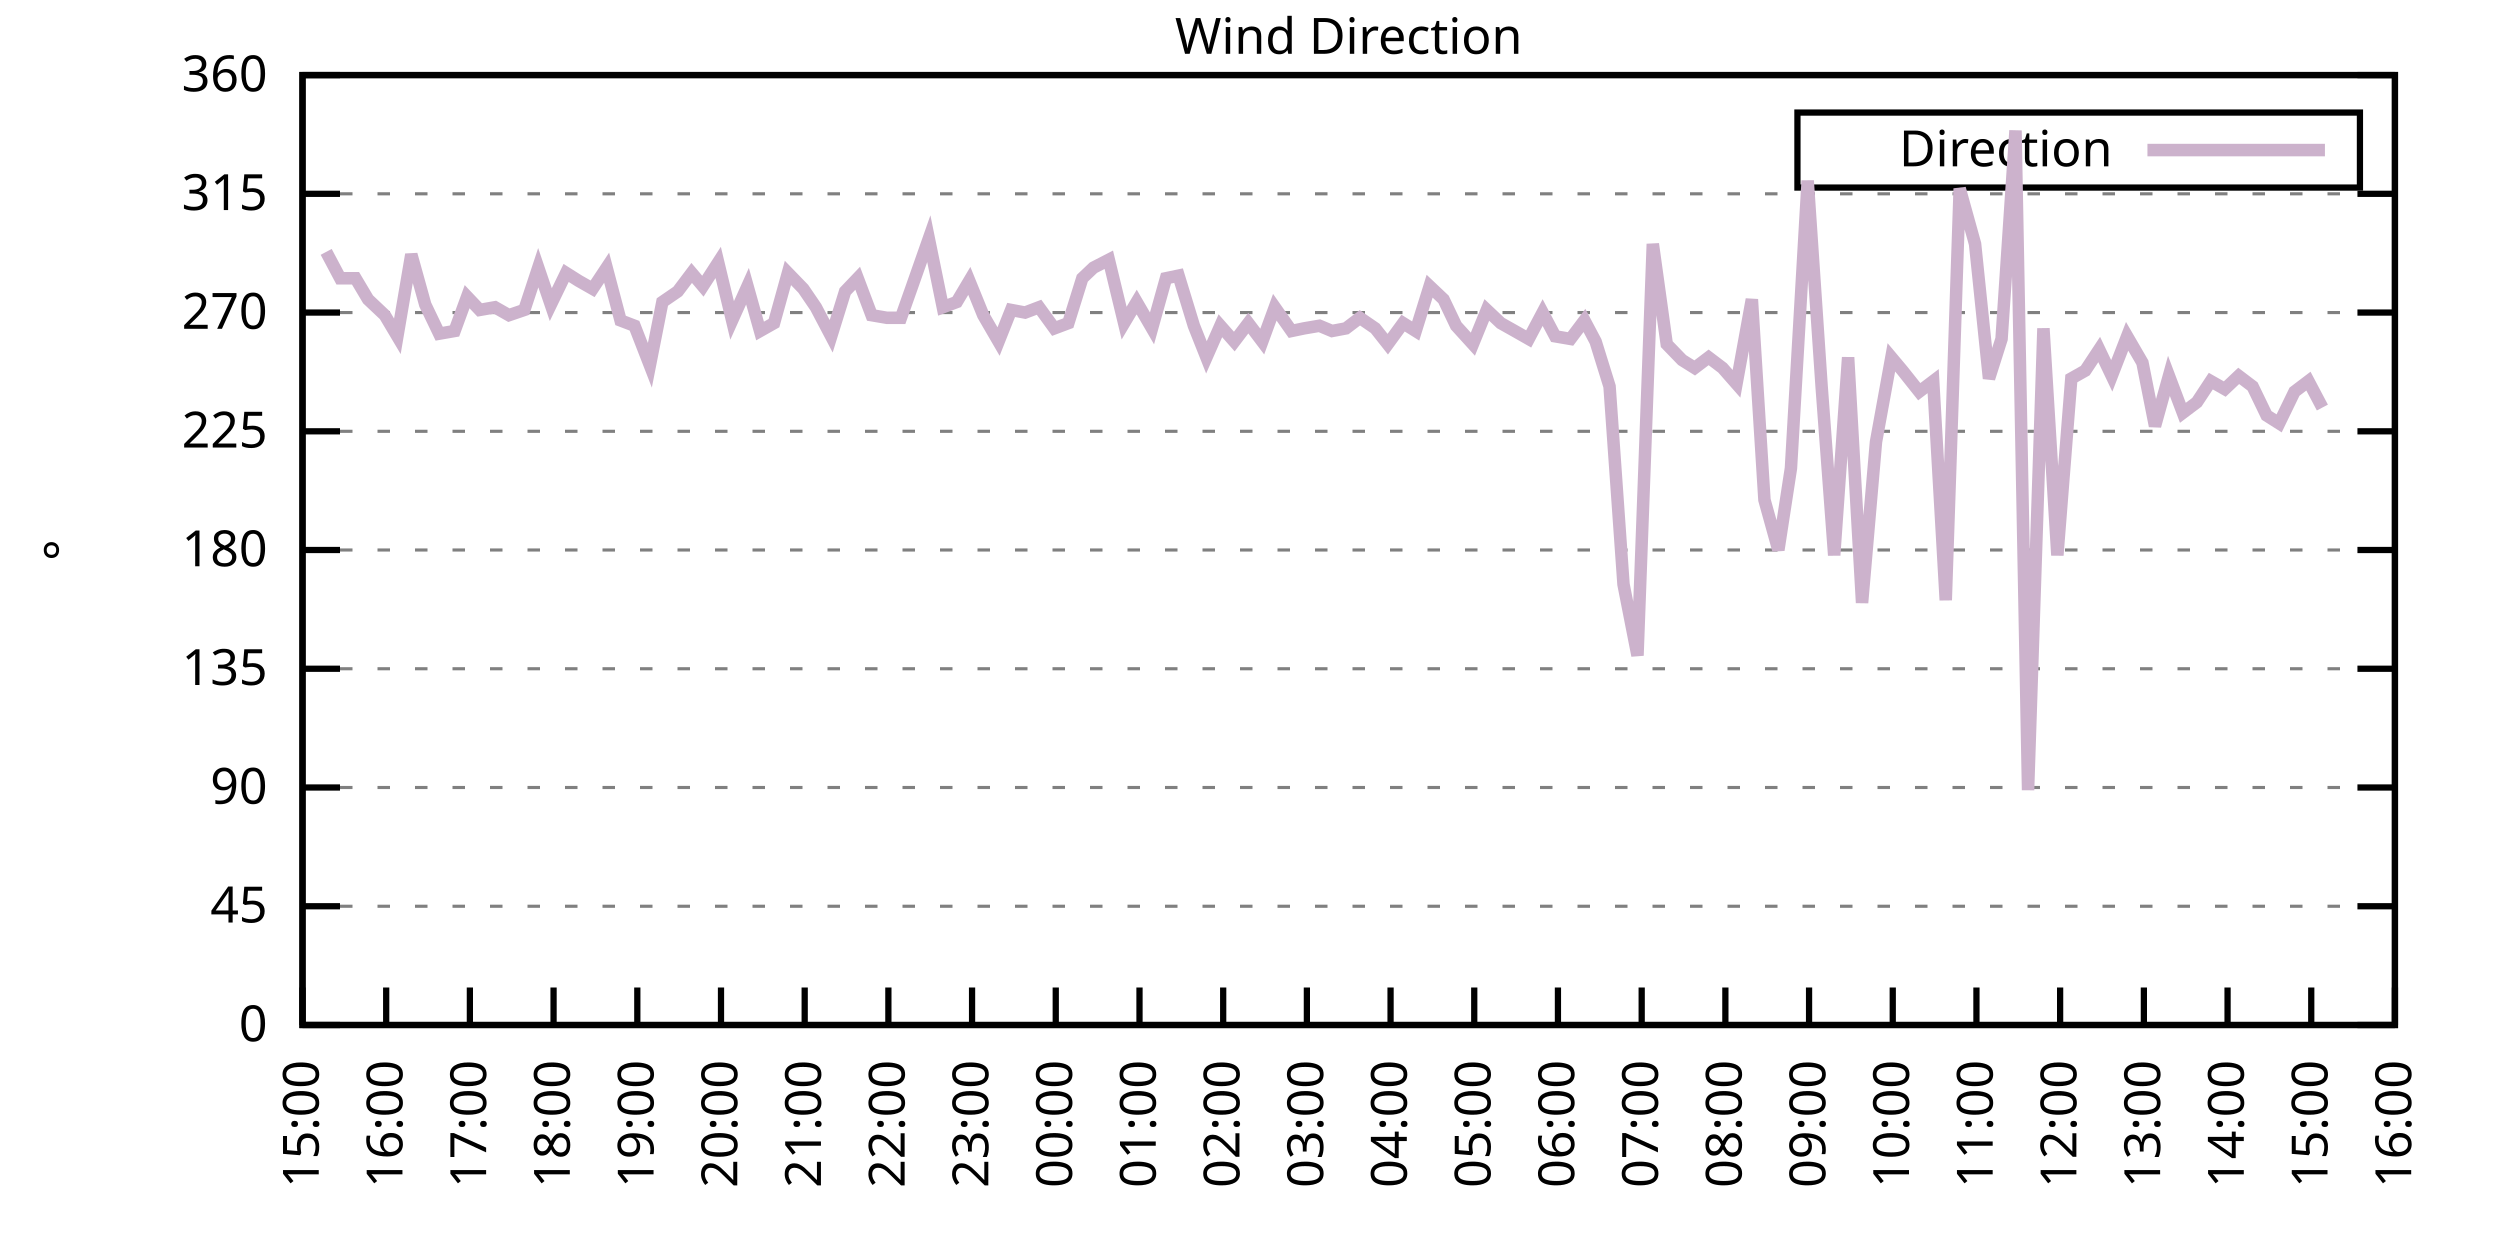
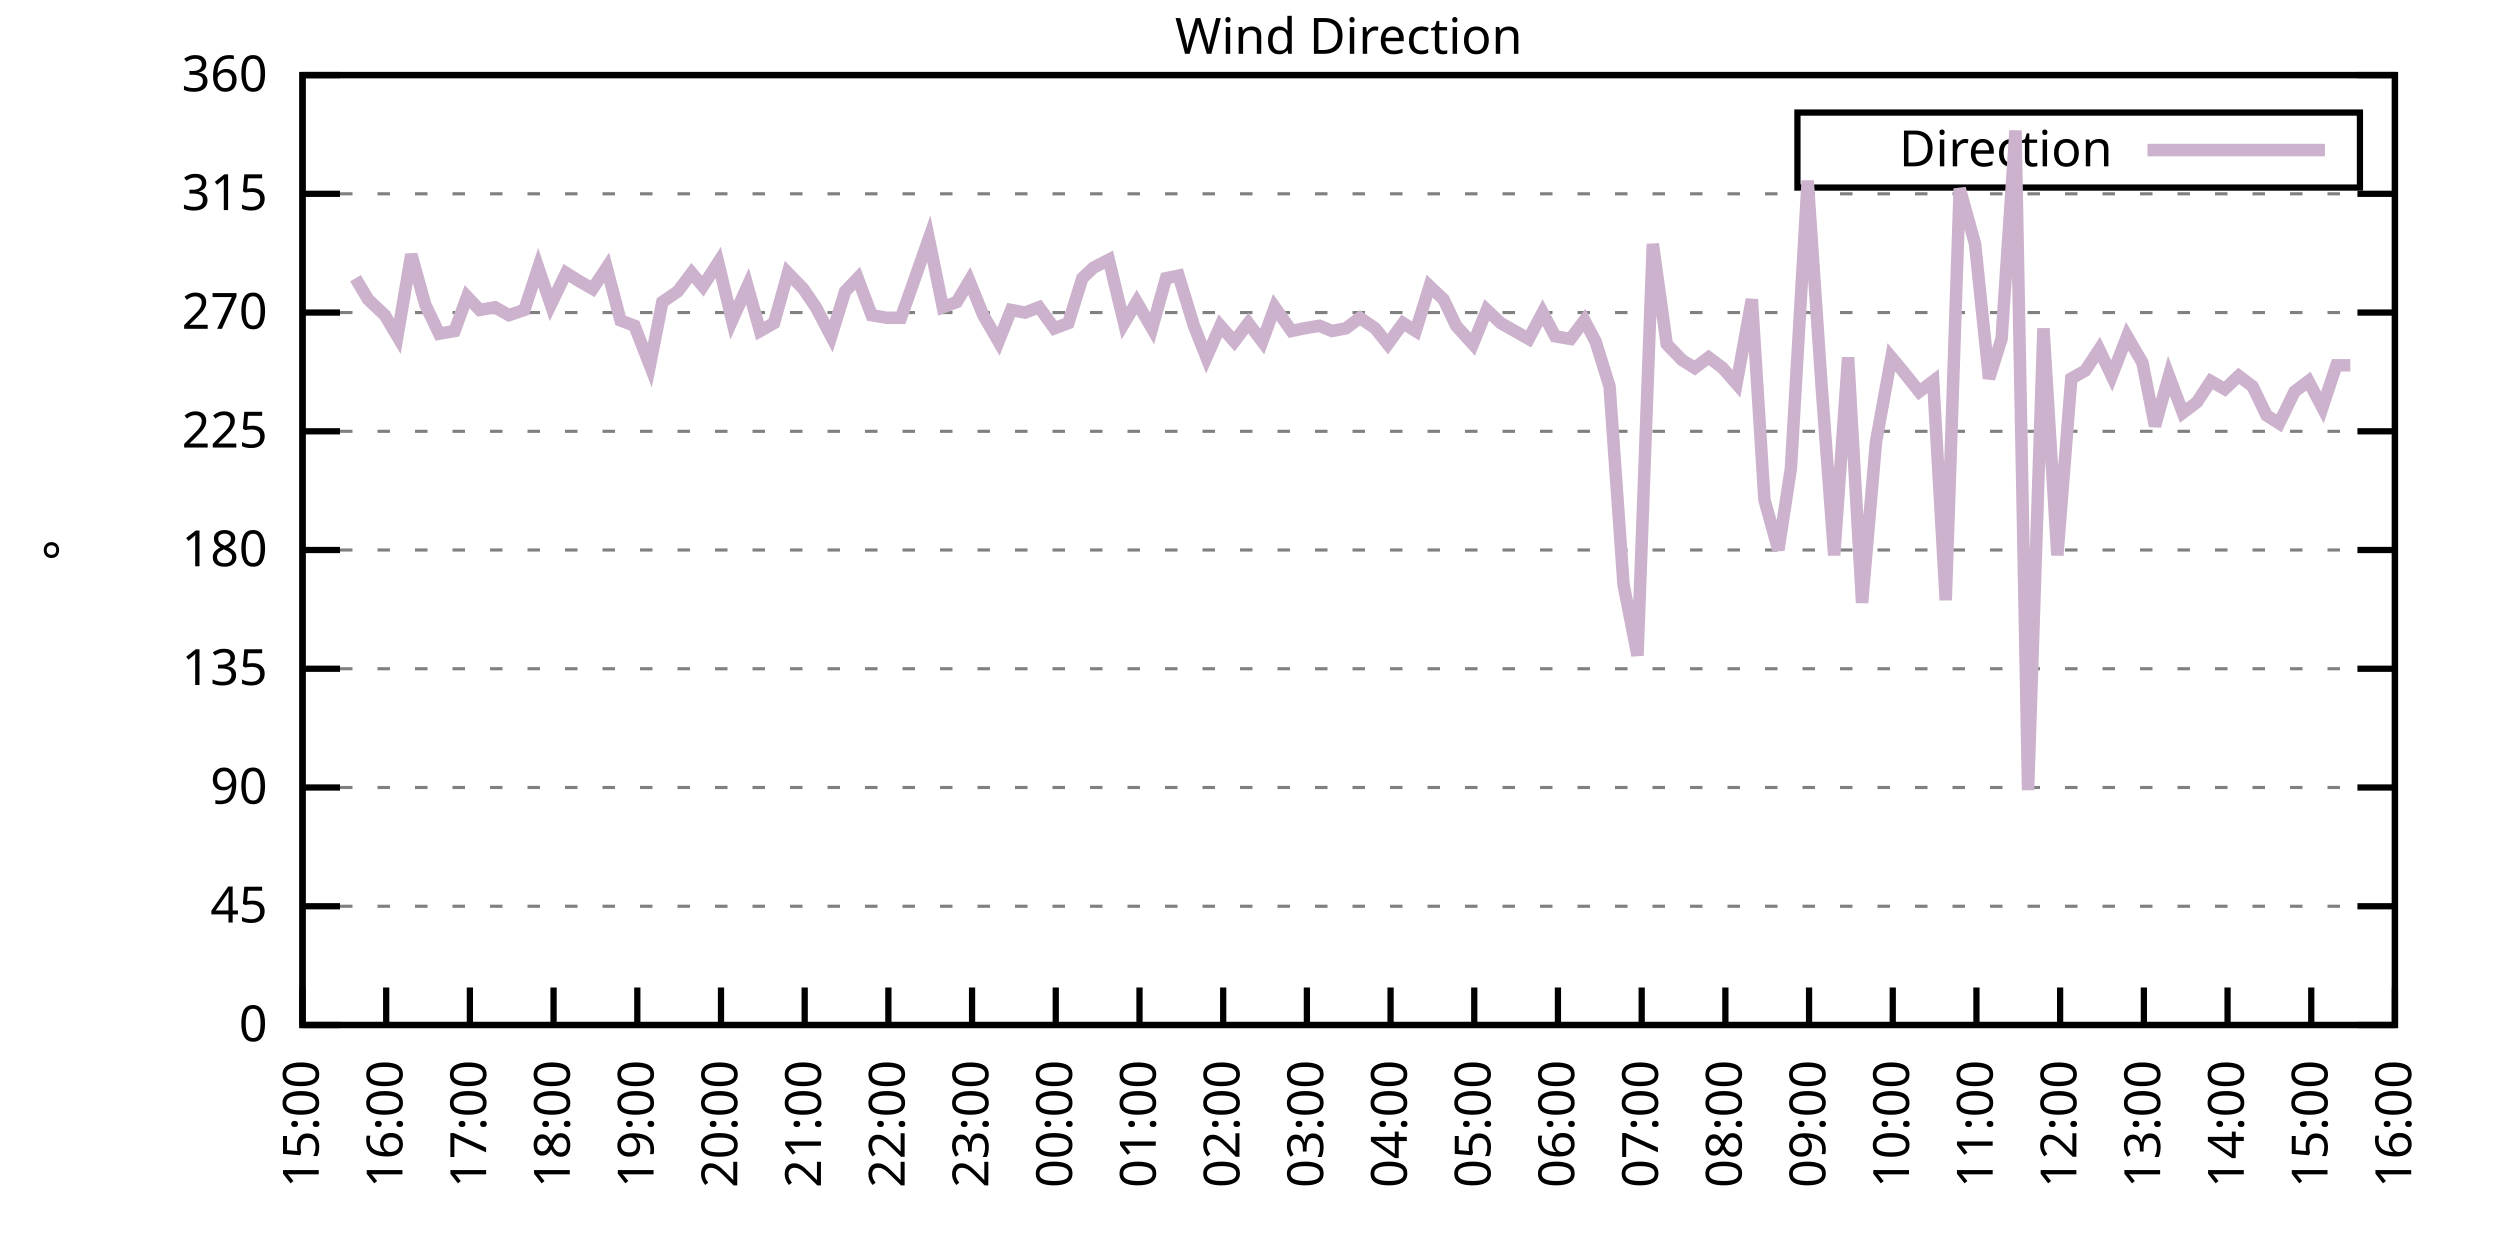
<svg xmlns="http://www.w3.org/2000/svg" xmlns:xlink="http://www.w3.org/1999/xlink" width="400" height="200" viewBox="0 0 400 200">
  <g id="gnuplot_canvas">
    <rect x="0" y="0" width="400" height="200" fill="none" />
    <defs>
      <circle id="gpDot" r="0.5" stroke-width="0.5" stroke="currentColor" />
      <path id="gpPt0" stroke-width="0.333" stroke="currentColor" d="M-1,0 h2 M0,-1 v2" />
      <path id="gpPt1" stroke-width="0.333" stroke="currentColor" d="M-1,-1 L1,1 M1,-1 L-1,1" />
      <path id="gpPt2" stroke-width="0.333" stroke="currentColor" d="M-1,0 L1,0 M0,-1 L0,1 M-1,-1 L1,1 M-1,1 L1,-1" />
      <rect id="gpPt3" stroke-width="0.333" stroke="currentColor" x="-1" y="-1" width="2" height="2" />
      <rect id="gpPt4" stroke-width="0.333" stroke="currentColor" fill="currentColor" x="-1" y="-1" width="2" height="2" />
      <circle id="gpPt5" stroke-width="0.333" stroke="currentColor" cx="0" cy="0" r="1" />
      <use xlink:href="#gpPt5" id="gpPt6" fill="currentColor" stroke="none" />
      <path id="gpPt7" stroke-width="0.333" stroke="currentColor" d="M0,-1.33 L-1.33,0.67 L1.33,0.67 z" />
      <use xlink:href="#gpPt7" id="gpPt8" fill="currentColor" stroke="none" />
      <use xlink:href="#gpPt7" id="gpPt9" stroke="currentColor" transform="rotate(180)" />
      <use xlink:href="#gpPt9" id="gpPt10" fill="currentColor" stroke="none" />
      <use xlink:href="#gpPt3" id="gpPt11" stroke="currentColor" transform="rotate(45)" />
      <use xlink:href="#gpPt11" id="gpPt12" fill="currentColor" stroke="none" />
      <path id="gpPt13" stroke-width="0.333" stroke="currentColor" d="M0,1.330 L1.265,0.411 L0.782,-1.067 L-0.782,-1.076 L-1.265,0.411 z" />
      <use xlink:href="#gpPt13" id="gpPt14" fill="currentColor" stroke="none" />
      <filter id="textbox" filterUnits="objectBoundingBox" x="0" y="0" height="1" width="1">
        <feFlood flood-color="white" flood-opacity="1" result="bgnd" />
        <feComposite in="SourceGraphic" in2="bgnd" operator="atop" />
      </filter>
      <filter id="greybox" filterUnits="objectBoundingBox" x="0" y="0" height="1" width="1">
        <feFlood flood-color="lightgrey" flood-opacity="1" result="grey" />
        <feComposite in="SourceGraphic" in2="grey" operator="atop" />
      </filter>
    </defs>
    <g fill="none" color="white" stroke="currentColor" stroke-width="1.00" stroke-linecap="butt" stroke-linejoin="miter">
</g>
    <g fill="none" color="black" stroke="currentColor" stroke-width="1.00" stroke-linecap="butt" stroke-linejoin="miter">
      <g stroke="none" shape-rendering="crispEdges">
        <polygon fill="rgb(255, 255, 255)" points="48.40,164.00 383.18,164.00 383.18,12.02 48.40,12.02 " />
      </g>
    </g>
    <g fill="none" color="black" stroke="currentColor" stroke-width="1.00" stroke-linecap="butt" stroke-linejoin="miter">
</g>
    <g fill="none" color="black" stroke="black" stroke-width="0.50" stroke-linecap="butt" stroke-linejoin="miter">
</g>
    <g fill="none" color="gray" stroke="currentColor" stroke-width="0.50" stroke-linecap="butt" stroke-linejoin="miter">
      <path stroke="gray" stroke-dasharray="2,4" class="gridline" d="M48.40,164.00 L383.19,164.00  " />
    </g>
    <g fill="none" color="gray" stroke="gray" stroke-width="1.00" stroke-linecap="butt" stroke-linejoin="miter">
</g>
    <g fill="none" color="black" stroke="currentColor" stroke-width="1.00" stroke-linecap="butt" stroke-linejoin="miter">
      <path stroke="black" d="M48.40,164.00 L54.40,164.00 M383.19,164.00 L377.19,164.00  " />
      <g transform="translate(42.80,166.60)" stroke="none" fill="black" font-family="Sans" font-size="8.00" text-anchor="end">
        <text>
          <tspan font-family="Sans"> 0</tspan>
        </text>
      </g>
    </g>
    <g fill="none" color="black" stroke="currentColor" stroke-width="1.00" stroke-linecap="butt" stroke-linejoin="miter">
</g>
    <g fill="none" color="black" stroke="black" stroke-width="0.50" stroke-linecap="butt" stroke-linejoin="miter">
</g>
    <g fill="none" color="gray" stroke="currentColor" stroke-width="0.50" stroke-linecap="butt" stroke-linejoin="miter">
      <path stroke="gray" stroke-dasharray="2,4" class="gridline" d="M48.40,145.00 L383.19,145.00  " />
    </g>
    <g fill="none" color="gray" stroke="gray" stroke-width="1.00" stroke-linecap="butt" stroke-linejoin="miter">
</g>
    <g fill="none" color="black" stroke="currentColor" stroke-width="1.00" stroke-linecap="butt" stroke-linejoin="miter">
      <path stroke="black" d="M48.40,145.00 L54.40,145.00 M383.19,145.00 L377.19,145.00  " />
      <g transform="translate(42.80,147.60)" stroke="none" fill="black" font-family="Sans" font-size="8.00" text-anchor="end">
        <text>
          <tspan font-family="Sans"> 45</tspan>
        </text>
      </g>
    </g>
    <g fill="none" color="black" stroke="currentColor" stroke-width="1.00" stroke-linecap="butt" stroke-linejoin="miter">
</g>
    <g fill="none" color="black" stroke="black" stroke-width="0.50" stroke-linecap="butt" stroke-linejoin="miter">
</g>
    <g fill="none" color="gray" stroke="currentColor" stroke-width="0.50" stroke-linecap="butt" stroke-linejoin="miter">
      <path stroke="gray" stroke-dasharray="2,4" class="gridline" d="M48.40,126.00 L383.19,126.00  " />
    </g>
    <g fill="none" color="gray" stroke="gray" stroke-width="1.00" stroke-linecap="butt" stroke-linejoin="miter">
</g>
    <g fill="none" color="black" stroke="currentColor" stroke-width="1.00" stroke-linecap="butt" stroke-linejoin="miter">
      <path stroke="black" d="M48.40,126.00 L54.40,126.00 M383.19,126.00 L377.19,126.00  " />
      <g transform="translate(42.80,128.60)" stroke="none" fill="black" font-family="Sans" font-size="8.00" text-anchor="end">
        <text>
          <tspan font-family="Sans"> 90</tspan>
        </text>
      </g>
    </g>
    <g fill="none" color="black" stroke="currentColor" stroke-width="1.00" stroke-linecap="butt" stroke-linejoin="miter">
</g>
    <g fill="none" color="black" stroke="black" stroke-width="0.50" stroke-linecap="butt" stroke-linejoin="miter">
</g>
    <g fill="none" color="gray" stroke="currentColor" stroke-width="0.50" stroke-linecap="butt" stroke-linejoin="miter">
      <path stroke="gray" stroke-dasharray="2,4" class="gridline" d="M48.40,107.00 L383.19,107.00  " />
    </g>
    <g fill="none" color="gray" stroke="gray" stroke-width="1.00" stroke-linecap="butt" stroke-linejoin="miter">
</g>
    <g fill="none" color="black" stroke="currentColor" stroke-width="1.00" stroke-linecap="butt" stroke-linejoin="miter">
      <path stroke="black" d="M48.40,107.00 L54.40,107.00 M383.19,107.00 L377.19,107.00  " />
      <g transform="translate(42.80,109.60)" stroke="none" fill="black" font-family="Sans" font-size="8.00" text-anchor="end">
        <text>
          <tspan font-family="Sans"> 135</tspan>
        </text>
      </g>
    </g>
    <g fill="none" color="black" stroke="currentColor" stroke-width="1.00" stroke-linecap="butt" stroke-linejoin="miter">
</g>
    <g fill="none" color="black" stroke="black" stroke-width="0.50" stroke-linecap="butt" stroke-linejoin="miter">
</g>
    <g fill="none" color="gray" stroke="currentColor" stroke-width="0.50" stroke-linecap="butt" stroke-linejoin="miter">
      <path stroke="gray" stroke-dasharray="2,4" class="gridline" d="M48.40,88.00 L383.19,88.00  " />
    </g>
    <g fill="none" color="gray" stroke="gray" stroke-width="1.00" stroke-linecap="butt" stroke-linejoin="miter">
</g>
    <g fill="none" color="black" stroke="currentColor" stroke-width="1.00" stroke-linecap="butt" stroke-linejoin="miter">
      <path stroke="black" d="M48.40,88.00 L54.40,88.00 M383.19,88.00 L377.19,88.00  " />
      <g transform="translate(42.80,90.60)" stroke="none" fill="black" font-family="Sans" font-size="8.00" text-anchor="end">
        <text>
          <tspan font-family="Sans"> 180</tspan>
        </text>
      </g>
    </g>
    <g fill="none" color="black" stroke="currentColor" stroke-width="1.00" stroke-linecap="butt" stroke-linejoin="miter">
</g>
    <g fill="none" color="black" stroke="black" stroke-width="0.50" stroke-linecap="butt" stroke-linejoin="miter">
</g>
    <g fill="none" color="gray" stroke="currentColor" stroke-width="0.50" stroke-linecap="butt" stroke-linejoin="miter">
      <path stroke="gray" stroke-dasharray="2,4" class="gridline" d="M48.40,69.01 L383.19,69.01  " />
    </g>
    <g fill="none" color="gray" stroke="gray" stroke-width="1.00" stroke-linecap="butt" stroke-linejoin="miter">
</g>
    <g fill="none" color="black" stroke="currentColor" stroke-width="1.00" stroke-linecap="butt" stroke-linejoin="miter">
      <path stroke="black" d="M48.40,69.01 L54.40,69.01 M383.19,69.01 L377.19,69.01  " />
      <g transform="translate(42.80,71.61)" stroke="none" fill="black" font-family="Sans" font-size="8.00" text-anchor="end">
        <text>
          <tspan font-family="Sans"> 225</tspan>
        </text>
      </g>
    </g>
    <g fill="none" color="black" stroke="currentColor" stroke-width="1.00" stroke-linecap="butt" stroke-linejoin="miter">
</g>
    <g fill="none" color="black" stroke="black" stroke-width="0.50" stroke-linecap="butt" stroke-linejoin="miter">
</g>
    <g fill="none" color="gray" stroke="currentColor" stroke-width="0.50" stroke-linecap="butt" stroke-linejoin="miter">
      <path stroke="gray" stroke-dasharray="2,4" class="gridline" d="M48.40,50.01 L383.19,50.01  " />
    </g>
    <g fill="none" color="gray" stroke="gray" stroke-width="1.00" stroke-linecap="butt" stroke-linejoin="miter">
</g>
    <g fill="none" color="black" stroke="currentColor" stroke-width="1.00" stroke-linecap="butt" stroke-linejoin="miter">
      <path stroke="black" d="M48.40,50.01 L54.40,50.01 M383.19,50.01 L377.19,50.01  " />
      <g transform="translate(42.80,52.61)" stroke="none" fill="black" font-family="Sans" font-size="8.00" text-anchor="end">
        <text>
          <tspan font-family="Sans"> 270</tspan>
        </text>
      </g>
    </g>
    <g fill="none" color="black" stroke="currentColor" stroke-width="1.00" stroke-linecap="butt" stroke-linejoin="miter">
</g>
    <g fill="none" color="black" stroke="black" stroke-width="0.50" stroke-linecap="butt" stroke-linejoin="miter">
</g>
    <g fill="none" color="gray" stroke="currentColor" stroke-width="0.50" stroke-linecap="butt" stroke-linejoin="miter">
      <path stroke="gray" stroke-dasharray="2,4" class="gridline" d="M48.40,31.01 L383.19,31.01  " />
    </g>
    <g fill="none" color="gray" stroke="gray" stroke-width="1.00" stroke-linecap="butt" stroke-linejoin="miter">
</g>
    <g fill="none" color="black" stroke="currentColor" stroke-width="1.00" stroke-linecap="butt" stroke-linejoin="miter">
      <path stroke="black" d="M48.40,31.01 L54.40,31.01 M383.19,31.01 L377.19,31.01  " />
      <g transform="translate(42.80,33.61)" stroke="none" fill="black" font-family="Sans" font-size="8.00" text-anchor="end">
        <text>
          <tspan font-family="Sans"> 315</tspan>
        </text>
      </g>
    </g>
    <g fill="none" color="black" stroke="currentColor" stroke-width="1.00" stroke-linecap="butt" stroke-linejoin="miter">
</g>
    <g fill="none" color="black" stroke="black" stroke-width="0.50" stroke-linecap="butt" stroke-linejoin="miter">
</g>
    <g fill="none" color="gray" stroke="currentColor" stroke-width="0.50" stroke-linecap="butt" stroke-linejoin="miter">
      <path stroke="gray" stroke-dasharray="2,4" class="gridline" d="M48.40,12.01 L383.19,12.01  " />
    </g>
    <g fill="none" color="gray" stroke="gray" stroke-width="1.00" stroke-linecap="butt" stroke-linejoin="miter">
</g>
    <g fill="none" color="black" stroke="currentColor" stroke-width="1.00" stroke-linecap="butt" stroke-linejoin="miter">
      <path stroke="black" d="M48.40,12.01 L54.40,12.01 M383.19,12.01 L377.19,12.01  " />
      <g transform="translate(42.80,14.61)" stroke="none" fill="black" font-family="Sans" font-size="8.00" text-anchor="end">
        <text>
          <tspan font-family="Sans"> 360</tspan>
        </text>
      </g>
    </g>
    <g fill="none" color="black" stroke="currentColor" stroke-width="1.00" stroke-linecap="butt" stroke-linejoin="miter">
      <path stroke="black" d="M48.40,164.00 L48.40,158.00  " />
      <g transform="translate(51.00,169.60) rotate(270.00)" stroke="none" fill="black" font-family="Sans" font-size="8.00" text-anchor="end">
        <text>
          <tspan font-family="Sans">15:00</tspan>
        </text>
      </g>
    </g>
    <g fill="none" color="black" stroke="currentColor" stroke-width="1.00" stroke-linecap="butt" stroke-linejoin="miter">
      <path stroke="black" d="M61.79,164.00 L61.79,158.00  " />
      <g transform="translate(64.39,169.60) rotate(270.00)" stroke="none" fill="black" font-family="Sans" font-size="8.00" text-anchor="end">
        <text>
          <tspan font-family="Sans">16:00</tspan>
        </text>
      </g>
    </g>
    <g fill="none" color="black" stroke="currentColor" stroke-width="1.00" stroke-linecap="butt" stroke-linejoin="miter">
      <path stroke="black" d="M75.18,164.00 L75.18,158.00  " />
      <g transform="translate(77.78,169.60) rotate(270.00)" stroke="none" fill="black" font-family="Sans" font-size="8.00" text-anchor="end">
        <text>
          <tspan font-family="Sans">17:00</tspan>
        </text>
      </g>
    </g>
    <g fill="none" color="black" stroke="currentColor" stroke-width="1.00" stroke-linecap="butt" stroke-linejoin="miter">
      <path stroke="black" d="M88.57,164.00 L88.57,158.00  " />
      <g transform="translate(91.17,169.60) rotate(270.00)" stroke="none" fill="black" font-family="Sans" font-size="8.00" text-anchor="end">
        <text>
          <tspan font-family="Sans">18:00</tspan>
        </text>
      </g>
    </g>
    <g fill="none" color="black" stroke="currentColor" stroke-width="1.00" stroke-linecap="butt" stroke-linejoin="miter">
      <path stroke="black" d="M101.97,164.00 L101.97,158.00  " />
      <g transform="translate(104.57,169.60) rotate(270.00)" stroke="none" fill="black" font-family="Sans" font-size="8.00" text-anchor="end">
        <text>
          <tspan font-family="Sans">19:00</tspan>
        </text>
      </g>
    </g>
    <g fill="none" color="black" stroke="currentColor" stroke-width="1.00" stroke-linecap="butt" stroke-linejoin="miter">
      <path stroke="black" d="M115.36,164.00 L115.36,158.00  " />
      <g transform="translate(117.96,169.60) rotate(270.00)" stroke="none" fill="black" font-family="Sans" font-size="8.00" text-anchor="end">
        <text>
          <tspan font-family="Sans">20:00</tspan>
        </text>
      </g>
    </g>
    <g fill="none" color="black" stroke="currentColor" stroke-width="1.00" stroke-linecap="butt" stroke-linejoin="miter">
      <path stroke="black" d="M128.75,164.00 L128.75,158.00  " />
      <g transform="translate(131.35,169.60) rotate(270.00)" stroke="none" fill="black" font-family="Sans" font-size="8.00" text-anchor="end">
        <text>
          <tspan font-family="Sans">21:00</tspan>
        </text>
      </g>
    </g>
    <g fill="none" color="black" stroke="currentColor" stroke-width="1.00" stroke-linecap="butt" stroke-linejoin="miter">
      <path stroke="black" d="M142.14,164.00 L142.14,158.00  " />
      <g transform="translate(144.74,169.60) rotate(270.00)" stroke="none" fill="black" font-family="Sans" font-size="8.00" text-anchor="end">
        <text>
          <tspan font-family="Sans">22:00</tspan>
        </text>
      </g>
    </g>
    <g fill="none" color="black" stroke="currentColor" stroke-width="1.00" stroke-linecap="butt" stroke-linejoin="miter">
      <path stroke="black" d="M155.53,164.00 L155.53,158.00  " />
      <g transform="translate(158.13,169.60) rotate(270.00)" stroke="none" fill="black" font-family="Sans" font-size="8.00" text-anchor="end">
        <text>
          <tspan font-family="Sans">23:00</tspan>
        </text>
      </g>
    </g>
    <g fill="none" color="black" stroke="currentColor" stroke-width="1.00" stroke-linecap="butt" stroke-linejoin="miter">
      <path stroke="black" d="M168.92,164.00 L168.92,158.00  " />
      <g transform="translate(171.52,169.60) rotate(270.00)" stroke="none" fill="black" font-family="Sans" font-size="8.00" text-anchor="end">
        <text>
          <tspan font-family="Sans">00:00</tspan>
        </text>
      </g>
    </g>
    <g fill="none" color="black" stroke="currentColor" stroke-width="1.00" stroke-linecap="butt" stroke-linejoin="miter">
      <path stroke="black" d="M182.32,164.00 L182.32,158.00  " />
      <g transform="translate(184.92,169.60) rotate(270.00)" stroke="none" fill="black" font-family="Sans" font-size="8.00" text-anchor="end">
        <text>
          <tspan font-family="Sans">01:00</tspan>
        </text>
      </g>
    </g>
    <g fill="none" color="black" stroke="currentColor" stroke-width="1.00" stroke-linecap="butt" stroke-linejoin="miter">
      <path stroke="black" d="M195.71,164.00 L195.71,158.00  " />
      <g transform="translate(198.31,169.60) rotate(270.00)" stroke="none" fill="black" font-family="Sans" font-size="8.00" text-anchor="end">
        <text>
          <tspan font-family="Sans">02:00</tspan>
        </text>
      </g>
    </g>
    <g fill="none" color="black" stroke="currentColor" stroke-width="1.00" stroke-linecap="butt" stroke-linejoin="miter">
      <path stroke="black" d="M209.10,164.00 L209.10,158.00  " />
      <g transform="translate(211.70,169.60) rotate(270.00)" stroke="none" fill="black" font-family="Sans" font-size="8.00" text-anchor="end">
        <text>
          <tspan font-family="Sans">03:00</tspan>
        </text>
      </g>
    </g>
    <g fill="none" color="black" stroke="currentColor" stroke-width="1.00" stroke-linecap="butt" stroke-linejoin="miter">
      <path stroke="black" d="M222.49,164.00 L222.49,158.00  " />
      <g transform="translate(225.09,169.60) rotate(270.00)" stroke="none" fill="black" font-family="Sans" font-size="8.00" text-anchor="end">
        <text>
          <tspan font-family="Sans">04:00</tspan>
        </text>
      </g>
    </g>
    <g fill="none" color="black" stroke="currentColor" stroke-width="1.00" stroke-linecap="butt" stroke-linejoin="miter">
      <path stroke="black" d="M235.88,164.00 L235.88,158.00  " />
      <g transform="translate(238.48,169.60) rotate(270.00)" stroke="none" fill="black" font-family="Sans" font-size="8.00" text-anchor="end">
        <text>
          <tspan font-family="Sans">05:00</tspan>
        </text>
      </g>
    </g>
    <g fill="none" color="black" stroke="currentColor" stroke-width="1.00" stroke-linecap="butt" stroke-linejoin="miter">
      <path stroke="black" d="M249.27,164.00 L249.27,158.00  " />
      <g transform="translate(251.87,169.60) rotate(270.00)" stroke="none" fill="black" font-family="Sans" font-size="8.00" text-anchor="end">
        <text>
          <tspan font-family="Sans">06:00</tspan>
        </text>
      </g>
    </g>
    <g fill="none" color="black" stroke="currentColor" stroke-width="1.00" stroke-linecap="butt" stroke-linejoin="miter">
      <path stroke="black" d="M262.67,164.00 L262.67,158.00  " />
      <g transform="translate(265.27,169.60) rotate(270.00)" stroke="none" fill="black" font-family="Sans" font-size="8.00" text-anchor="end">
        <text>
          <tspan font-family="Sans">07:00</tspan>
        </text>
      </g>
    </g>
    <g fill="none" color="black" stroke="currentColor" stroke-width="1.00" stroke-linecap="butt" stroke-linejoin="miter">
      <path stroke="black" d="M276.06,164.00 L276.06,158.00  " />
      <g transform="translate(278.66,169.60) rotate(270.00)" stroke="none" fill="black" font-family="Sans" font-size="8.00" text-anchor="end">
        <text>
          <tspan font-family="Sans">08:00</tspan>
        </text>
      </g>
    </g>
    <g fill="none" color="black" stroke="currentColor" stroke-width="1.00" stroke-linecap="butt" stroke-linejoin="miter">
      <path stroke="black" d="M289.45,164.00 L289.45,158.00  " />
      <g transform="translate(292.05,169.60) rotate(270.00)" stroke="none" fill="black" font-family="Sans" font-size="8.00" text-anchor="end">
        <text>
          <tspan font-family="Sans">09:00</tspan>
        </text>
      </g>
    </g>
    <g fill="none" color="black" stroke="currentColor" stroke-width="1.00" stroke-linecap="butt" stroke-linejoin="miter">
      <path stroke="black" d="M302.84,164.00 L302.84,158.00  " />
      <g transform="translate(305.44,169.60) rotate(270.00)" stroke="none" fill="black" font-family="Sans" font-size="8.00" text-anchor="end">
        <text>
          <tspan font-family="Sans">10:00</tspan>
        </text>
      </g>
    </g>
    <g fill="none" color="black" stroke="currentColor" stroke-width="1.00" stroke-linecap="butt" stroke-linejoin="miter">
      <path stroke="black" d="M316.23,164.00 L316.23,158.00  " />
      <g transform="translate(318.83,169.60) rotate(270.00)" stroke="none" fill="black" font-family="Sans" font-size="8.00" text-anchor="end">
        <text>
          <tspan font-family="Sans">11:00</tspan>
        </text>
      </g>
    </g>
    <g fill="none" color="black" stroke="currentColor" stroke-width="1.00" stroke-linecap="butt" stroke-linejoin="miter">
      <path stroke="black" d="M329.62,164.00 L329.62,158.00  " />
      <g transform="translate(332.22,169.60) rotate(270.00)" stroke="none" fill="black" font-family="Sans" font-size="8.00" text-anchor="end">
        <text>
          <tspan font-family="Sans">12:00</tspan>
        </text>
      </g>
    </g>
    <g fill="none" color="black" stroke="currentColor" stroke-width="1.00" stroke-linecap="butt" stroke-linejoin="miter">
      <path stroke="black" d="M343.02,164.00 L343.02,158.00  " />
      <g transform="translate(345.62,169.60) rotate(270.00)" stroke="none" fill="black" font-family="Sans" font-size="8.00" text-anchor="end">
        <text>
          <tspan font-family="Sans">13:00</tspan>
        </text>
      </g>
    </g>
    <g fill="none" color="black" stroke="currentColor" stroke-width="1.00" stroke-linecap="butt" stroke-linejoin="miter">
      <path stroke="black" d="M356.41,164.00 L356.41,158.00  " />
      <g transform="translate(359.01,169.60) rotate(270.00)" stroke="none" fill="black" font-family="Sans" font-size="8.00" text-anchor="end">
        <text>
          <tspan font-family="Sans">14:00</tspan>
        </text>
      </g>
    </g>
    <g fill="none" color="black" stroke="currentColor" stroke-width="1.00" stroke-linecap="butt" stroke-linejoin="miter">
      <path stroke="black" d="M369.80,164.00 L369.80,158.00  " />
      <g transform="translate(372.40,169.60) rotate(270.00)" stroke="none" fill="black" font-family="Sans" font-size="8.00" text-anchor="end">
        <text>
          <tspan font-family="Sans">15:00</tspan>
        </text>
      </g>
    </g>
    <g fill="none" color="black" stroke="currentColor" stroke-width="1.00" stroke-linecap="butt" stroke-linejoin="miter">
      <path stroke="black" d="M383.19,164.00 L383.19,158.00  " />
      <g transform="translate(385.79,169.60) rotate(270.00)" stroke="none" fill="black" font-family="Sans" font-size="8.00" text-anchor="end">
        <text>
          <tspan font-family="Sans">16:00</tspan>
        </text>
      </g>
    </g>
    <g fill="none" color="black" stroke="currentColor" stroke-width="1.00" stroke-linecap="butt" stroke-linejoin="miter">
</g>
    <g fill="none" color="black" stroke="currentColor" stroke-width="1.00" stroke-linecap="butt" stroke-linejoin="miter">
      <path stroke="black" d="M48.40,12.01 L48.40,164.00 L383.19,164.00 L383.19,12.01 L48.40,12.01 Z  " />
    </g>
    <g fill="none" color="black" stroke="currentColor" stroke-width="1.00" stroke-linecap="butt" stroke-linejoin="miter">
</g>
    <g fill="none" color="black" stroke="currentColor" stroke-width="1.00" stroke-linecap="butt" stroke-linejoin="miter">
      <path stroke="black" d="M287.59,30.01 L287.59,18.01 L377.59,18.01 L377.59,30.01 L287.59,30.01 Z  " />
    </g>
    <g id="Wind_direction_plot_1">
      <g fill="none" color="white" stroke="black" stroke-width="2.00" stroke-linecap="butt" stroke-linejoin="miter">
</g>
      <g fill="none" color="black" stroke="currentColor" stroke-width="2.00" stroke-linecap="butt" stroke-linejoin="miter">
        <g transform="translate(337.99,26.61)" stroke="none" fill="black" font-family="Sans" font-size="8.00" text-anchor="end">
          <text>
            <tspan font-family="Sans">Direction</tspan>
          </text>
        </g>
      </g>
      <g fill="none" color="black" stroke="currentColor" stroke-width="2.00" stroke-linecap="butt" stroke-linejoin="miter">
-         <path stroke="rgb(204, 178, 204)" d="M343.59,24.01 L371.99,24.01 M52.19,40.30 L54.43,44.52 L56.88,44.52 L58.89,47.90 L61.57,50.43 L63.58,53.81   L65.81,40.72 L68.04,48.74 L70.27,53.39 L72.73,52.96 L74.74,47.47 L76.75,49.59 L79.20,49.16 L81.43,50.43   L83.89,49.59 L86.12,42.83 L88.13,48.74 L90.58,43.67 L92.59,44.94 L94.82,46.21 L97.06,42.83 L99.29,51.27   L101.52,52.12 L103.98,58.45 L105.98,48.32 L108.44,46.63 L110.67,43.67 L112.46,45.79 L114.91,41.99 L117.14,51.27   L119.60,45.79 L121.61,52.96 L123.84,51.70 L126.07,43.67 L128.53,46.21 L130.54,49.16 L132.99,53.81 L135.22,46.63   L137.23,44.52 L139.46,50.43 L141.92,50.85 L144.15,50.85 L145.94,45.79 L148.61,38.19 L150.85,49.16 L153.08,48.32   L155.09,44.94 L157.32,50.43 L159.77,54.65 L161.78,49.59 L164.01,50.01 L166.25,49.16 L168.70,52.54 L170.93,51.70   L173.17,44.52 L174.95,42.83 L177.41,41.56 L179.86,51.70 L181.87,48.32 L184.32,52.54 L186.56,44.52 L188.57,44.10   L191.02,52.12 L193.03,57.18 L195.26,52.12 L197.49,54.65 L199.73,51.70 L201.96,54.65 L203.97,49.16 L206.64,52.96   L208.65,52.54 L211.11,52.12 L213.12,52.96 L215.35,52.54 L217.58,50.85 L220.04,52.54 L222.04,55.07 L224.50,51.70   L226.51,52.96 L228.74,45.79 L230.97,47.90 L232.98,52.12 L235.66,55.07 L237.89,49.59 L240.12,51.70 L242.36,52.96   L244.59,54.23 L246.82,50.01 L248.83,53.81 L251.28,54.23 L253.51,51.27 L255.30,54.65 L257.53,61.83 L259.76,93.49   L262.00,104.89 L264.45,39.03 L266.68,55.07 L269.14,57.61 L271.15,58.87 L273.38,57.18 L275.61,58.87 L277.84,61.41   L280.30,47.90 L282.31,79.98 L284.54,88.00 L286.55,74.92 L289.23,28.90 L291.46,61.83 L293.47,88.85 L295.70,57.18   L297.93,96.45 L300.16,70.70 L302.62,57.18 L304.40,59.30 L307.08,62.67 L309.31,60.98 L311.32,96.03 L313.55,30.16   L316.01,39.03 L318.24,60.56 L320.25,54.23 L322.48,20.88 L324.49,126.42 L326.95,52.54 L329.18,88.85 L331.41,60.56   L333.64,59.30 L335.87,55.92 L337.88,60.14 L340.34,53.81 L342.79,58.03 L344.80,68.16 L347.03,60.14 L349.26,66.05   L351.50,64.36 L353.73,60.98 L355.96,62.25 L358.19,60.14 L360.42,61.83 L362.66,66.47 L364.66,67.74 L367.12,62.67   L369.35,60.98 L371.58,65.21  " />
+         <path stroke="rgb(204, 178, 204)" d="M343.59,24.01 L371.99,24.01 M56.88,44.52 L58.89,47.90 L61.57,50.43 L63.58,53.81 L65.81,40.72 L68.04,48.74   L70.27,53.39 L72.73,52.96 L74.74,47.47 L76.75,49.59 L79.20,49.16 L81.43,50.43 L83.89,49.59 L86.12,42.83   L88.13,48.74 L90.58,43.67 L92.59,44.94 L94.82,46.21 L97.06,42.83 L99.29,51.27 L101.52,52.12 L103.98,58.45   L105.98,48.32 L108.44,46.63 L110.67,43.67 L112.46,45.79 L114.91,41.99 L117.14,51.27 L119.60,45.79 L121.61,52.96   L123.84,51.70 L126.07,43.67 L128.53,46.21 L130.54,49.16 L132.99,53.81 L135.22,46.63 L137.23,44.52 L139.46,50.43   L141.92,50.85 L144.15,50.85 L145.94,45.79 L148.61,38.19 L150.85,49.16 L153.08,48.32 L155.09,44.94 L157.32,50.43   L159.77,54.65 L161.78,49.59 L164.01,50.01 L166.25,49.16 L168.70,52.54 L170.93,51.70 L173.17,44.52 L174.95,42.83   L177.41,41.56 L179.86,51.70 L181.87,48.32 L184.32,52.54 L186.56,44.52 L188.57,44.10 L191.02,52.12 L193.03,57.18   L195.26,52.12 L197.49,54.65 L199.73,51.70 L201.96,54.65 L203.97,49.16 L206.64,52.96 L208.65,52.54 L211.11,52.12   L213.12,52.96 L215.35,52.54 L217.58,50.85 L220.04,52.54 L222.04,55.07 L224.50,51.70 L226.51,52.96 L228.74,45.79   L230.97,47.90 L232.98,52.12 L235.66,55.07 L237.89,49.59 L240.12,51.70 L242.36,52.96 L244.59,54.23 L246.82,50.01   L248.83,53.81 L251.28,54.23 L253.51,51.27 L255.30,54.65 L257.53,61.83 L259.76,93.49 L262.00,104.89 L264.45,39.03   L266.68,55.07 L269.14,57.61 L271.15,58.87 L273.38,57.18 L275.61,58.87 L277.84,61.41 L280.30,47.90 L282.31,79.98   L284.54,88.00 L286.55,74.92 L289.23,28.90 L291.46,61.83 L293.47,88.85 L295.70,57.18 L297.93,96.45 L300.16,70.70   L302.62,57.18 L304.40,59.30 L307.08,62.67 L309.31,60.98 L311.32,96.03 L313.55,30.16 L316.01,39.03 L318.24,60.56   L320.25,54.23 L322.48,20.88 L324.49,126.42 L326.95,52.54 L329.18,88.85 L331.41,60.56 L333.64,59.30 L335.87,55.92   L337.88,60.14 L340.34,53.81 L342.79,58.03 L344.80,68.16 L347.03,60.14 L349.26,66.05 L351.50,64.36 L353.73,60.98   L355.96,62.25 L358.19,60.14 L360.42,61.83 L362.66,66.47 L364.66,67.74 L367.12,62.67 L369.35,60.98 L371.58,65.21   L373.82,58.45 L376.05,58.45  " />
      </g>
    </g>
    <g fill="none" color="black" stroke="currentColor" stroke-width="2.00" stroke-linecap="butt" stroke-linejoin="miter">
</g>
    <g fill="none" color="black" stroke="black" stroke-width="1.00" stroke-linecap="butt" stroke-linejoin="miter">
</g>
    <g fill="none" color="black" stroke="currentColor" stroke-width="1.00" stroke-linecap="butt" stroke-linejoin="miter">
      <path stroke="black" d="M48.40,12.01 L48.40,164.00 L383.19,164.00 L383.19,12.01 L48.40,12.01 Z  " />
      <g transform="translate(12.80,88.01) rotate(270.00)" stroke="none" fill="black" font-family="Sans" font-size="8.00" text-anchor="middle">
        <text>
          <tspan font-family="Sans">°</tspan>
        </text>
      </g>
    </g>
    <g fill="none" color="black" stroke="currentColor" stroke-width="1.00" stroke-linecap="butt" stroke-linejoin="miter">
</g>
    <g fill="none" color="black" stroke="currentColor" stroke-width="1.00" stroke-linecap="butt" stroke-linejoin="miter">
      <g transform="translate(215.79,8.61)" stroke="none" fill="black" font-family="Sans" font-size="8.00" text-anchor="middle">
        <text>
          <tspan font-family="Sans">Wind Direction</tspan>
        </text>
      </g>
    </g>
    <g fill="none" color="black" stroke="currentColor" stroke-width="1.00" stroke-linecap="butt" stroke-linejoin="miter">
</g>
  </g>
</svg>
